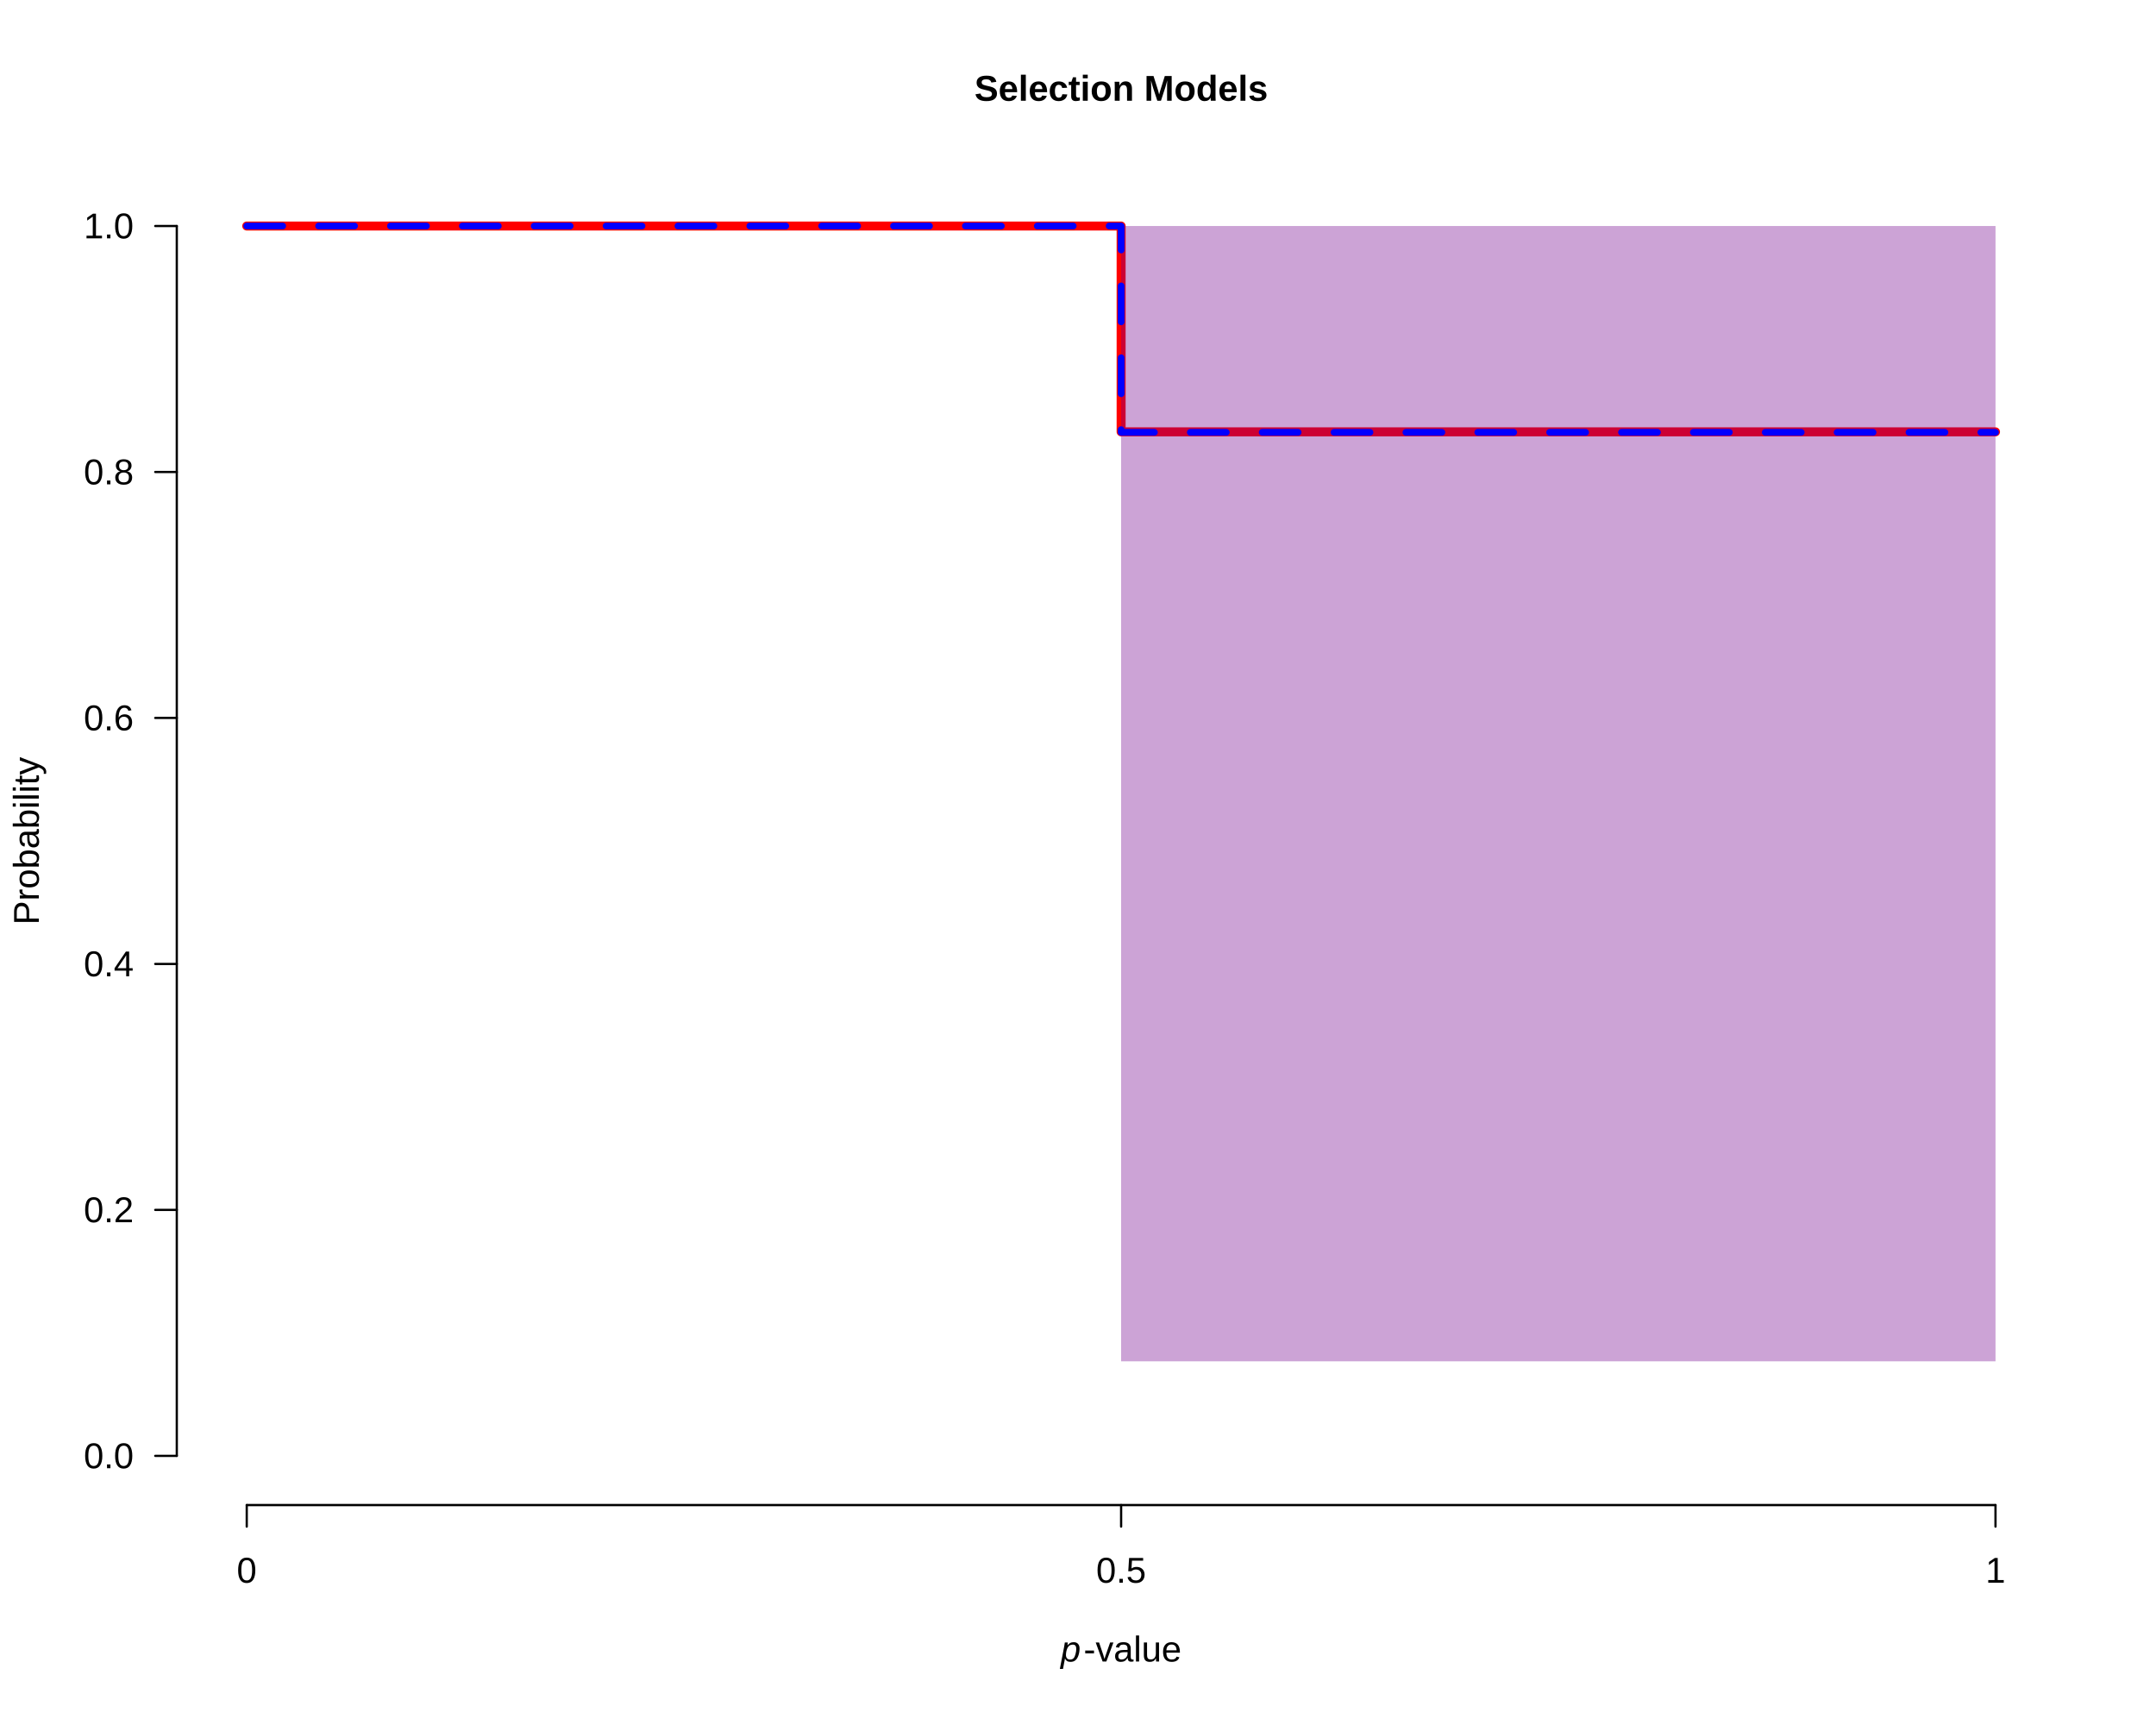
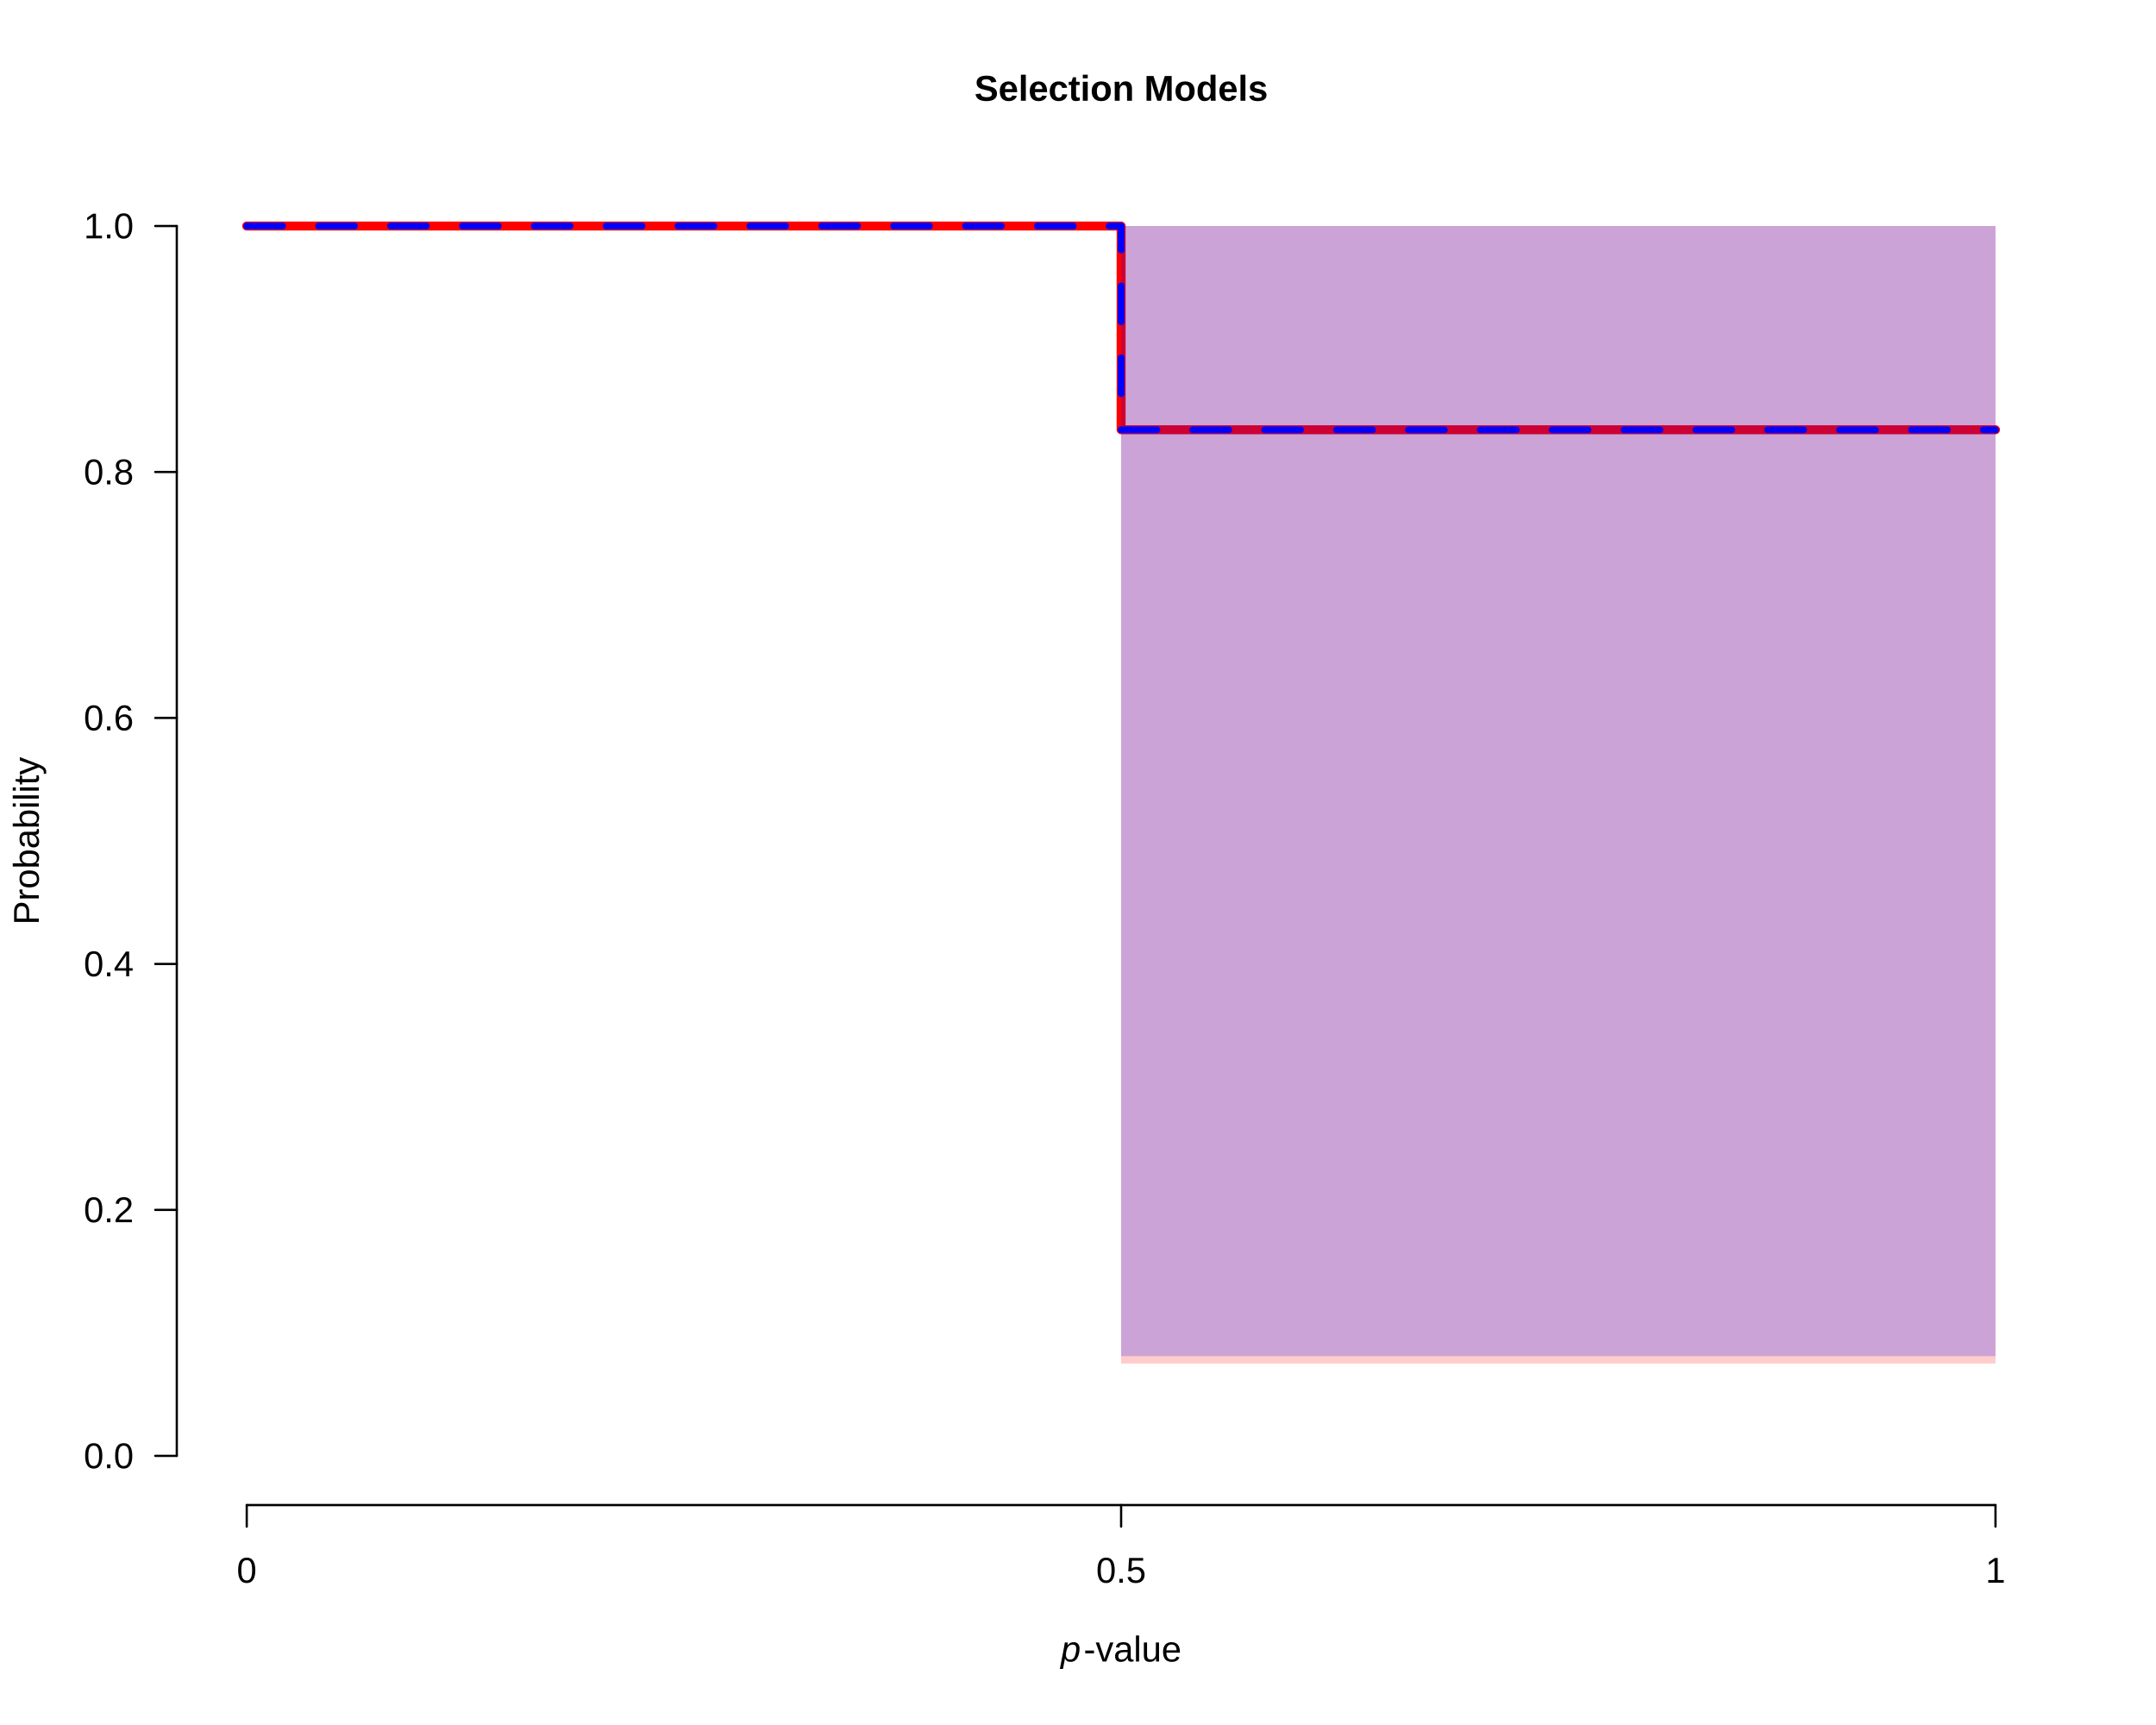
<svg xmlns="http://www.w3.org/2000/svg" viewBox="0 0 720.00 576.00">
  <defs>
    <style type="text/css">
    line, polyline, polygon, path, rect, circle {
      fill: none;
      stroke: #000000;
      stroke-linecap: round;
      stroke-linejoin: round;
      stroke-miterlimit: 10.00;
    }
  </style>
  </defs>
  <rect width="100%" height="100%" style="stroke: none; fill: #FFFFFF;" />
  <text x="325.41" y="33.64" style="font-size: 12.00px; font-weight: bold; font-family: Liberation Sans;" textLength="97.98px" lengthAdjust="spacingAndGlyphs">Selection Models</text>
  <text x="354.24" y="554.80" style="font-size: 12.00px; font-style: italic; font-family: Liberation Sans;" textLength="6.67px" lengthAdjust="spacingAndGlyphs">p</text>
  <text x="361.88" y="554.80" style="font-size: 12.00px; font-family: Liberation Sans;" textLength="32.69px" lengthAdjust="spacingAndGlyphs">-value</text>
  <text transform="translate(12.96,308.82) rotate(-90)" style="font-size: 12.00px; font-family: Liberation Sans;" textLength="56.03px" lengthAdjust="spacingAndGlyphs">Probability</text>
  <line x1="82.40" y1="502.56" x2="666.40" y2="502.56" style="stroke-width: 0.75;" />
  <line x1="82.40" y1="502.56" x2="82.40" y2="509.76" style="stroke-width: 0.75;" />
  <line x1="374.40" y1="502.56" x2="374.40" y2="509.76" style="stroke-width: 0.75;" />
  <line x1="666.40" y1="502.56" x2="666.40" y2="509.76" style="stroke-width: 0.75;" />
  <text x="79.06" y="528.48" style="font-size: 12.00px; font-family: Liberation Sans;" textLength="6.67px" lengthAdjust="spacingAndGlyphs">0</text>
  <text x="366.06" y="528.48" style="font-size: 12.00px; font-family: Liberation Sans;" textLength="16.67px" lengthAdjust="spacingAndGlyphs">0.5</text>
  <text x="663.06" y="528.48" style="font-size: 12.00px; font-family: Liberation Sans;" textLength="6.67px" lengthAdjust="spacingAndGlyphs">1</text>
  <line x1="59.04" y1="486.13" x2="59.04" y2="75.47" style="stroke-width: 0.75;" />
  <line x1="59.04" y1="486.13" x2="51.84" y2="486.13" style="stroke-width: 0.75;" />
  <line x1="59.04" y1="404.00" x2="51.84" y2="404.00" style="stroke-width: 0.75;" />
  <line x1="59.04" y1="321.87" x2="51.84" y2="321.87" style="stroke-width: 0.75;" />
  <line x1="59.04" y1="239.73" x2="51.84" y2="239.73" style="stroke-width: 0.75;" />
  <line x1="59.04" y1="157.60" x2="51.84" y2="157.60" style="stroke-width: 0.75;" />
  <line x1="59.04" y1="75.47" x2="51.84" y2="75.47" style="stroke-width: 0.75;" />
  <text x="27.97" y="490.26" style="font-size: 12.00px; font-family: Liberation Sans;" textLength="16.67px" lengthAdjust="spacingAndGlyphs">0.0</text>
  <text x="27.97" y="408.12" style="font-size: 12.00px; font-family: Liberation Sans;" textLength="16.67px" lengthAdjust="spacingAndGlyphs">0.2</text>
  <text x="27.97" y="325.99" style="font-size: 12.00px; font-family: Liberation Sans;" textLength="16.67px" lengthAdjust="spacingAndGlyphs">0.4</text>
  <text x="27.97" y="243.86" style="font-size: 12.00px; font-family: Liberation Sans;" textLength="16.67px" lengthAdjust="spacingAndGlyphs">0.6</text>
  <text x="27.97" y="161.73" style="font-size: 12.00px; font-family: Liberation Sans;" textLength="16.67px" lengthAdjust="spacingAndGlyphs">0.8</text>
  <text x="27.97" y="79.59" style="font-size: 12.00px; font-family: Liberation Sans;" textLength="16.67px" lengthAdjust="spacingAndGlyphs">1.0</text>
  <defs>
    <clipPath id="cpNTkuMDR8Njg5Ljc2fDUwMi41Nnw1OS4wNA==">
      <rect x="59.04" y="59.04" width="630.72" height="443.52" />
    </clipPath>
  </defs>
-   <polygon points="82.40,75.47 374.40,75.47 374.40,454.54 666.40,454.54 666.40,75.47 374.40,75.47 374.40,75.47 82.40,75.47 " style="stroke-width: 0.75; stroke: none; fill: #FF0000; fill-opacity: 0.20;" clip-path="url(#cpNTkuMDR8Njg5Ljc2fDUwMi41Nnw1OS4wNA==)" />
-   <polyline points="82.40,75.47 374.40,75.47 374.40,144.20 666.40,144.20 " style="stroke-width: 3.00; stroke: #FF0000;" clip-path="url(#cpNTkuMDR8Njg5Ljc2fDUwMi41Nnw1OS4wNA==)" />
-   <polygon points="82.40,75.47 374.40,75.47 374.40,454.56 666.40,454.56 666.40,75.47 374.40,75.47 374.40,75.47 82.40,75.47 " style="stroke-width: 0.75; stroke: none; fill: #0000FF; fill-opacity: 0.20;" clip-path="url(#cpNTkuMDR8Njg5Ljc2fDUwMi41Nnw1OS4wNA==)" />
-   <polyline points="82.40,75.47 374.40,75.47 374.40,144.36 666.40,144.36 " style="stroke-width: 2.25; stroke: #0000FF; stroke-dasharray: 12.00,12.00;" clip-path="url(#cpNTkuMDR8Njg5Ljc2fDUwMi41Nnw1OS4wNA==)" />
+   <polygon points="82.40,75.47 374.40,75.47 374.40,455.32 666.40,455.32 666.40,75.47 374.40,75.47 374.40,75.47 82.40,75.47 " style="stroke-width: 0.75; stroke: none; fill: #FF0000; fill-opacity: 0.20;" clip-path="url(#cpNTkuMDR8Njg5Ljc2fDUwMi41Nnw1OS4wNA==)" />
+   <polyline points="82.40,75.47 374.40,75.47 374.40,143.50 666.40,143.50 " style="stroke-width: 3.00; stroke: #FF0000;" clip-path="url(#cpNTkuMDR8Njg5Ljc2fDUwMi41Nnw1OS4wNA==)" />
+   <polygon points="82.40,75.47 374.40,75.47 374.40,452.84 666.40,452.84 666.40,75.47 374.40,75.47 374.40,75.47 82.40,75.47 " style="stroke-width: 0.75; stroke: none; fill: #0000FF; fill-opacity: 0.20;" clip-path="url(#cpNTkuMDR8Njg5Ljc2fDUwMi41Nnw1OS4wNA==)" />
+   <polyline points="82.40,75.47 374.40,75.47 374.40,143.53 666.40,143.53 " style="stroke-width: 2.25; stroke: #0000FF; stroke-dasharray: 12.00,12.00;" clip-path="url(#cpNTkuMDR8Njg5Ljc2fDUwMi41Nnw1OS4wNA==)" />
</svg>
